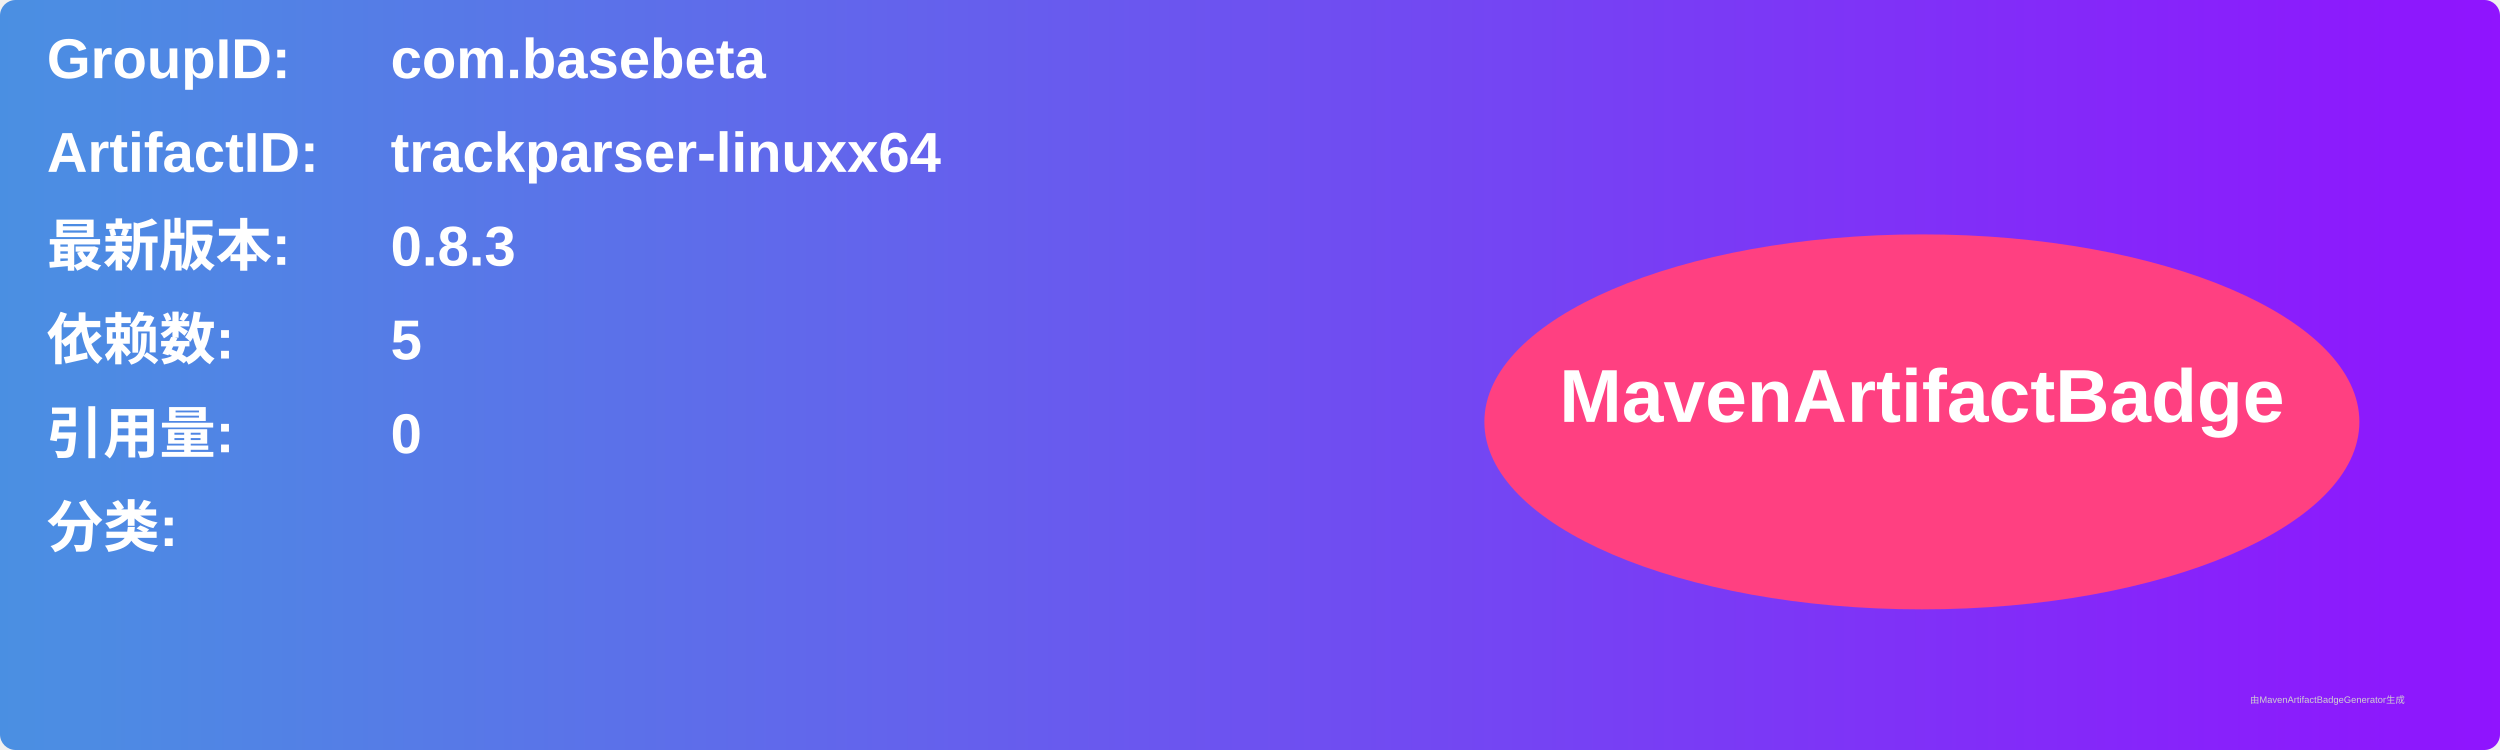
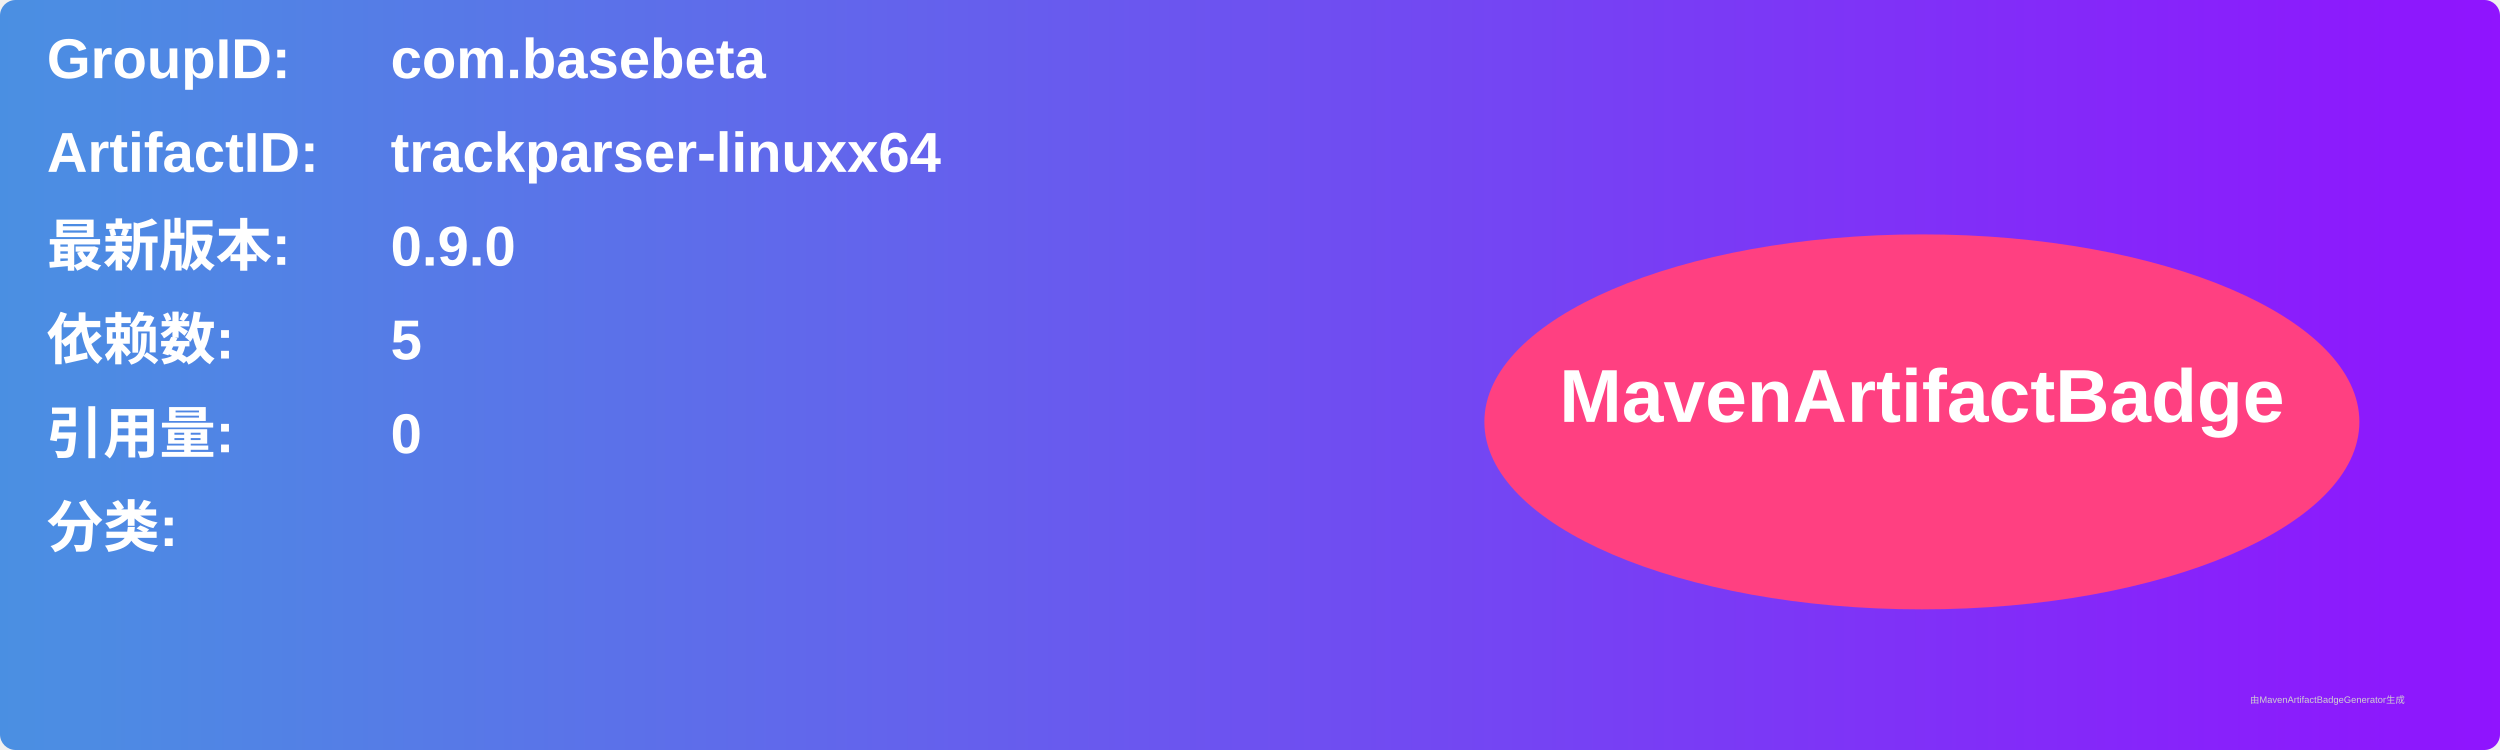
<svg xmlns="http://www.w3.org/2000/svg" width="800" height="240" viewBox="0 0 800 240">
  <linearGradient id="grad" x1="0%" y1="0%" x2="100%" y2="0%">
    <stop offset="0%" stop-color="#4a90e2" />
    <stop offset="100%" stop-color="#9013fe" />
  </linearGradient>
  <rect width="100%" height="100%" rx="5" ry="5" fill="url(#grad)" />
  <g transform="translate(15, 15)">
    <text x="0" y="10" font-family="Arial" font-size="18" fill="white" font-weight="bold" width="260">GroupID:</text>
    <text x="110" y="10" font-family="Arial" font-size="18" fill="white" font-weight="bold" width="460">com.basebeta</text>
    <text x="0" y="40" font-family="Arial" font-size="18" fill="white" font-weight="bold" width="260">ArtifactID:</text>
    <text x="110" y="40" font-family="Arial" font-size="18" fill="white" font-weight="bold" width="460">trackparser-linuxx64</text>
    <text x="0" y="70" font-family="Arial" font-size="18" fill="white" font-weight="bold">最新版本:</text>
    <text x="110" y="70" font-family="Arial" font-size="18" fill="white" font-weight="bold">
-       <tspan font-weight="bold">0.8.3</tspan>
+       <tspan font-weight="bold">0.9.0</tspan>
    </text>
    <text x="0" y="100" font-family="Arial" font-size="18" fill="white" font-weight="bold">依赖数: </text>
    <text x="110" y="100" font-family="Arial" font-size="18" fill="white">
      <tspan font-weight="bold">5</tspan>
    </text>
    <text x="0" y="130" font-family="Arial" font-size="18" fill="white" font-weight="bold">引用量: </text>
    <text x="110" y="130" font-family="Arial" font-size="18" fill="white">
      <tspan font-weight="bold">0</tspan>
    </text>
    <text x="0" y="160" font-family="Arial" font-size="18" fill="white" font-weight="bold">分类:</text>
    <text x="10" y="190" font-family="Arial" font-size="10" fill="white">
      <tspan font-weight="bold" />
    </text>
    <ellipse cx="600" cy="120" rx="140" ry="60" fill="#ff4081" />
    <text x="600" y="120" text-anchor="middle" font-family="Arial" font-size="24" fill="white" font-weight="bold">MavenArtifactBadge</text>
  </g>
  <text x="720" y="225" font-family="Arial" font-size="3" fill="#d0d0d0">由MavenArtifactBadgeGenerator生成</text>
</svg>
